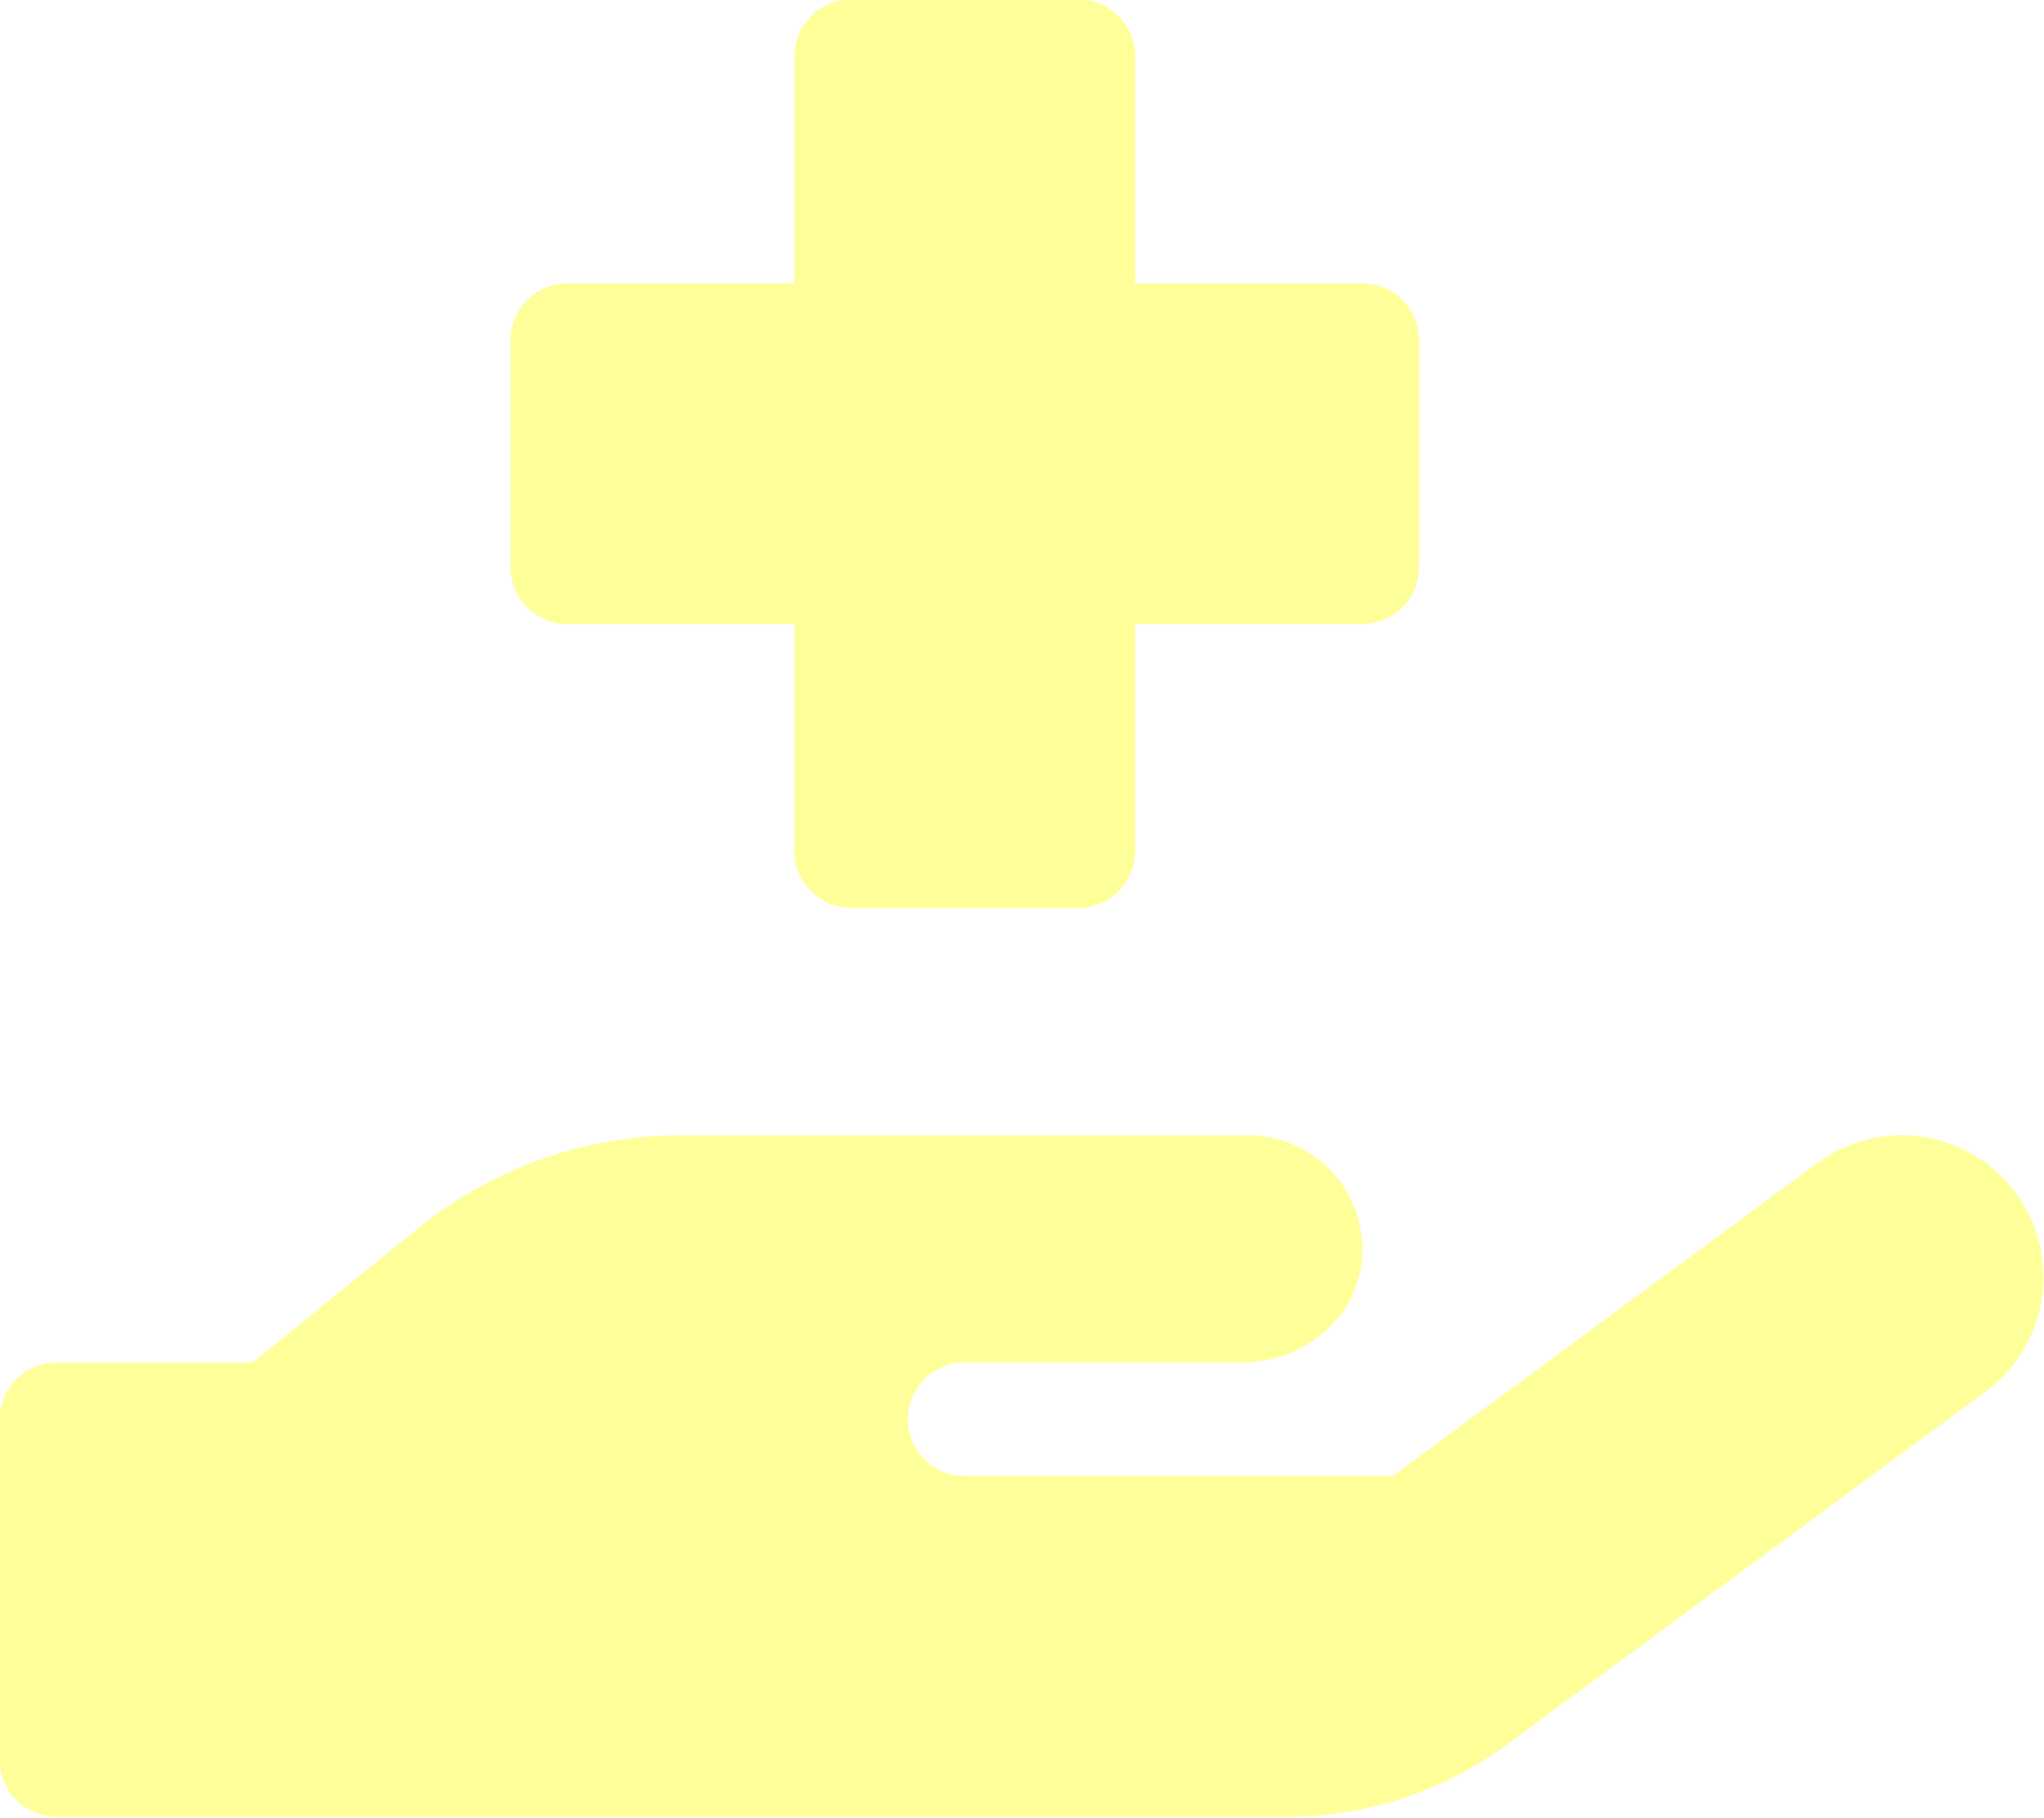
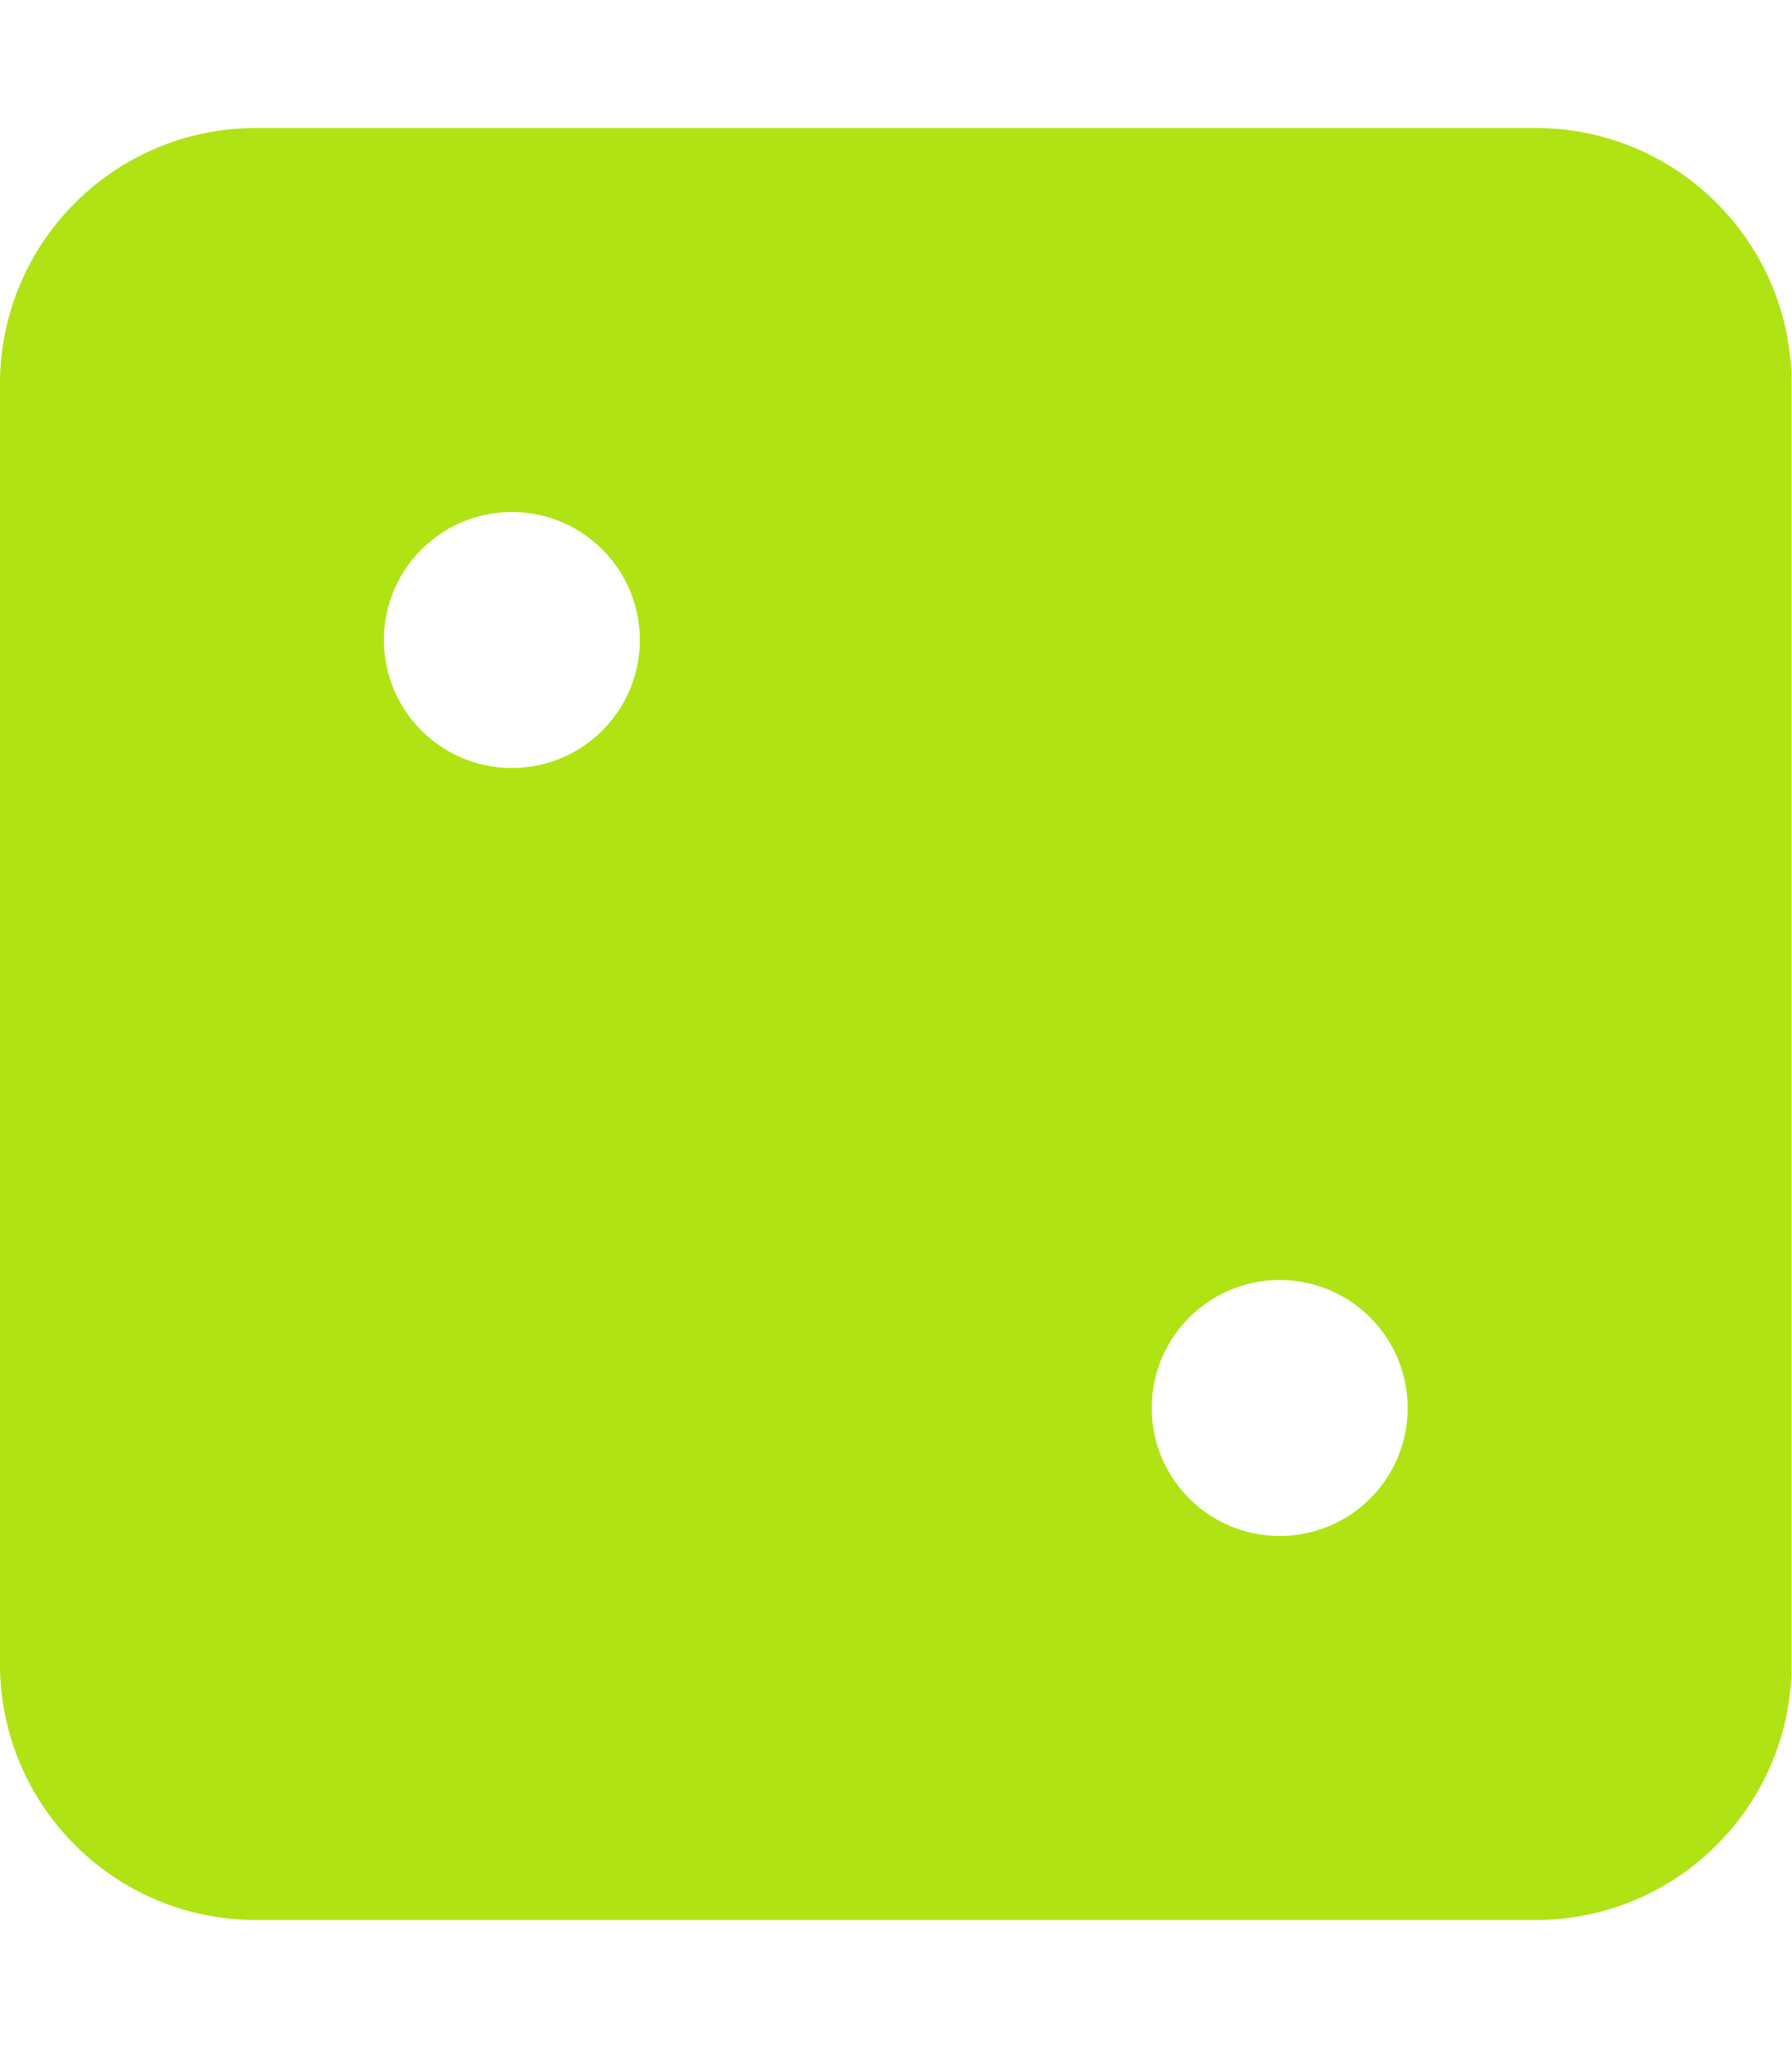
- <svg xmlns="http://www.w3.org/2000/svg" style="fill:#FFFF99;" viewBox="0 0 576 512">
-   <path d="M159.88,175.82h64v64a16,16,0,0,0,16,16h64a16,16,0,0,0,16-16v-64h64a16,16,0,0,0,16-16v-64a16,16,0,0,0-16-16h-64v-64a16,16,0,0,0-16-16h-64a16,16,0,0,0-16,16v64h-64a16,16,0,0,0-16,16v64A16,16,0,0,0,159.88,175.82ZM568.07,336.13a39.91,39.91,0,0,0-55.93-8.47L392.47,415.84H271.86a16,16,0,0,1,0-32H350.1c16,0,30.75-10.87,33.37-26.61a32.06,32.06,0,0,0-31.62-37.38h-160a117.7,117.7,0,0,0-74.12,26.25l-46.5,37.74H15.87a16.11,16.11,0,0,0-16,16v96a16.11,16.11,0,0,0,16,16h347a104.8,104.8,0,0,0,61.7-20.27L559.6,392A40,40,0,0,0,568.07,336.13Z" />
+ <svg xmlns="http://www.w3.org/2000/svg" style="fill:#AFE313;" viewBox="0 0 448 512">
+   <path d="M384 32H64C28.65 32 0 60.65 0 96v320c0 35.35 28.65 64 64 64h320c35.35 0 64-28.65 64-64V96c0-35.35-28.65-64-64-64zM128 192c-17.67 0-32-14.33-32-32s14.33-32 32-32 32 14.33 32 32-14.33 32-32 32zm192 192c-17.67 0-32-14.33-32-32s14.33-32 32-32 32 14.33 32 32-14.33 32-32 32z" />
</svg>
